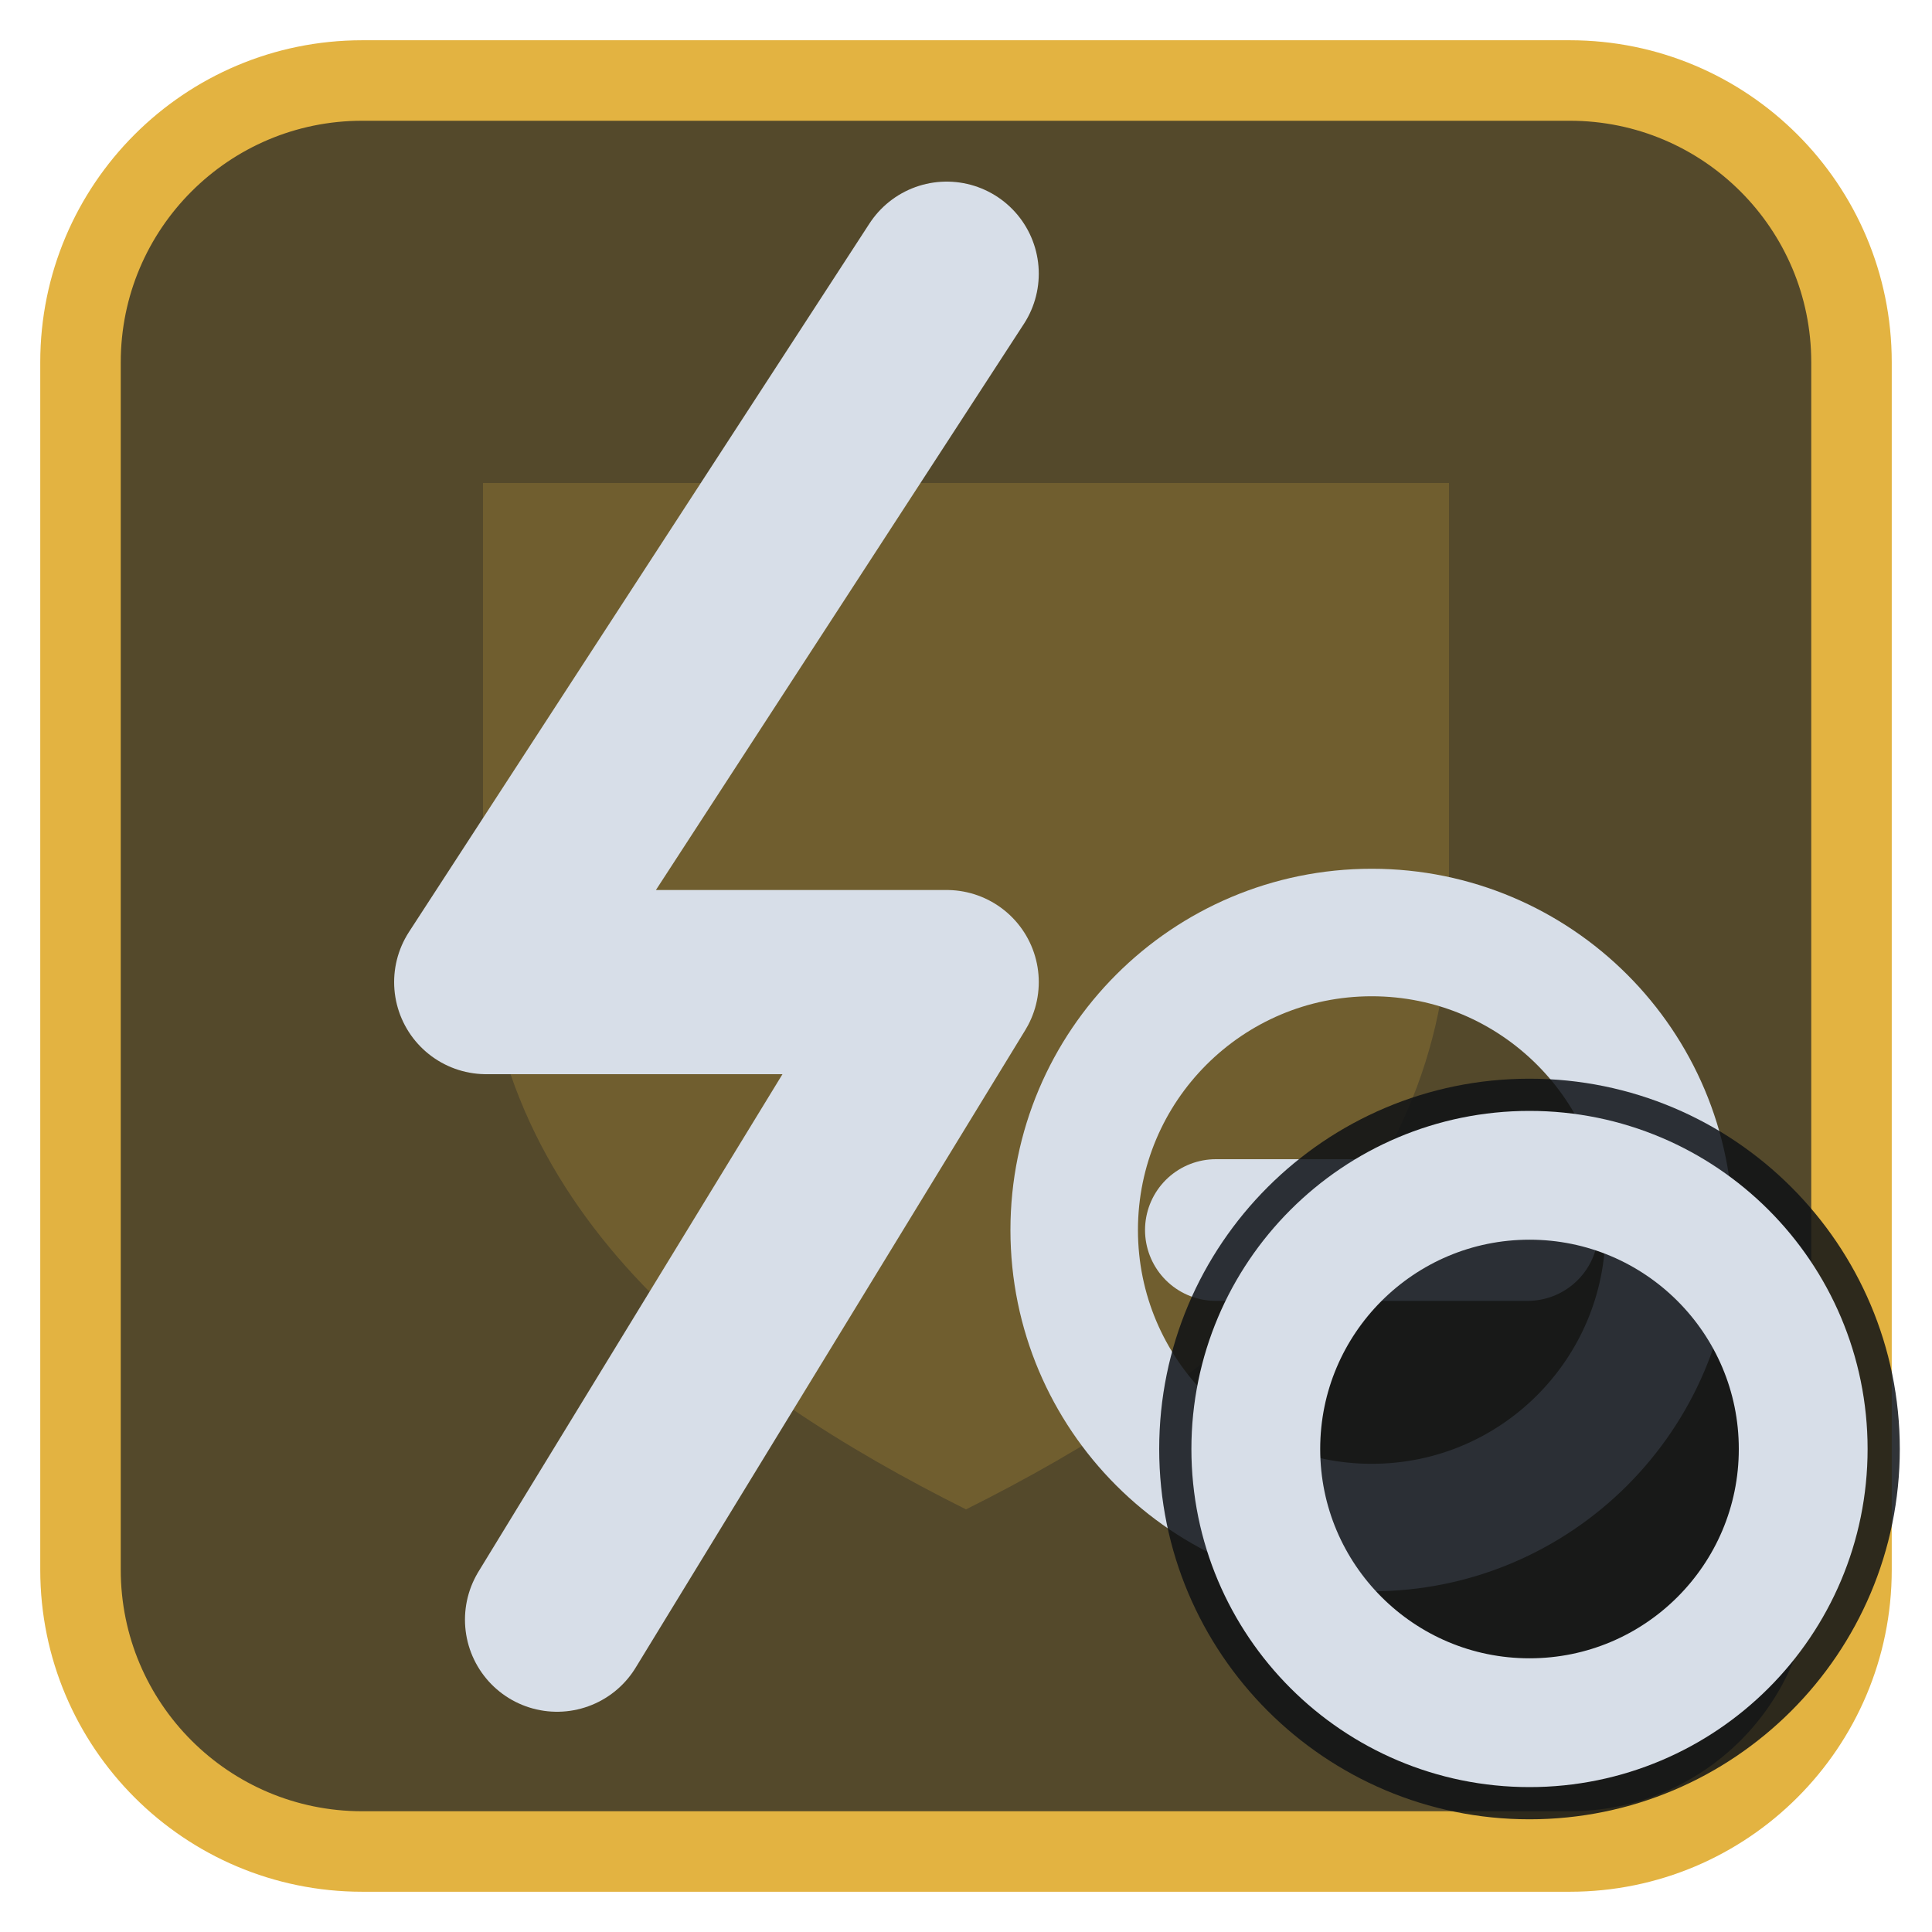
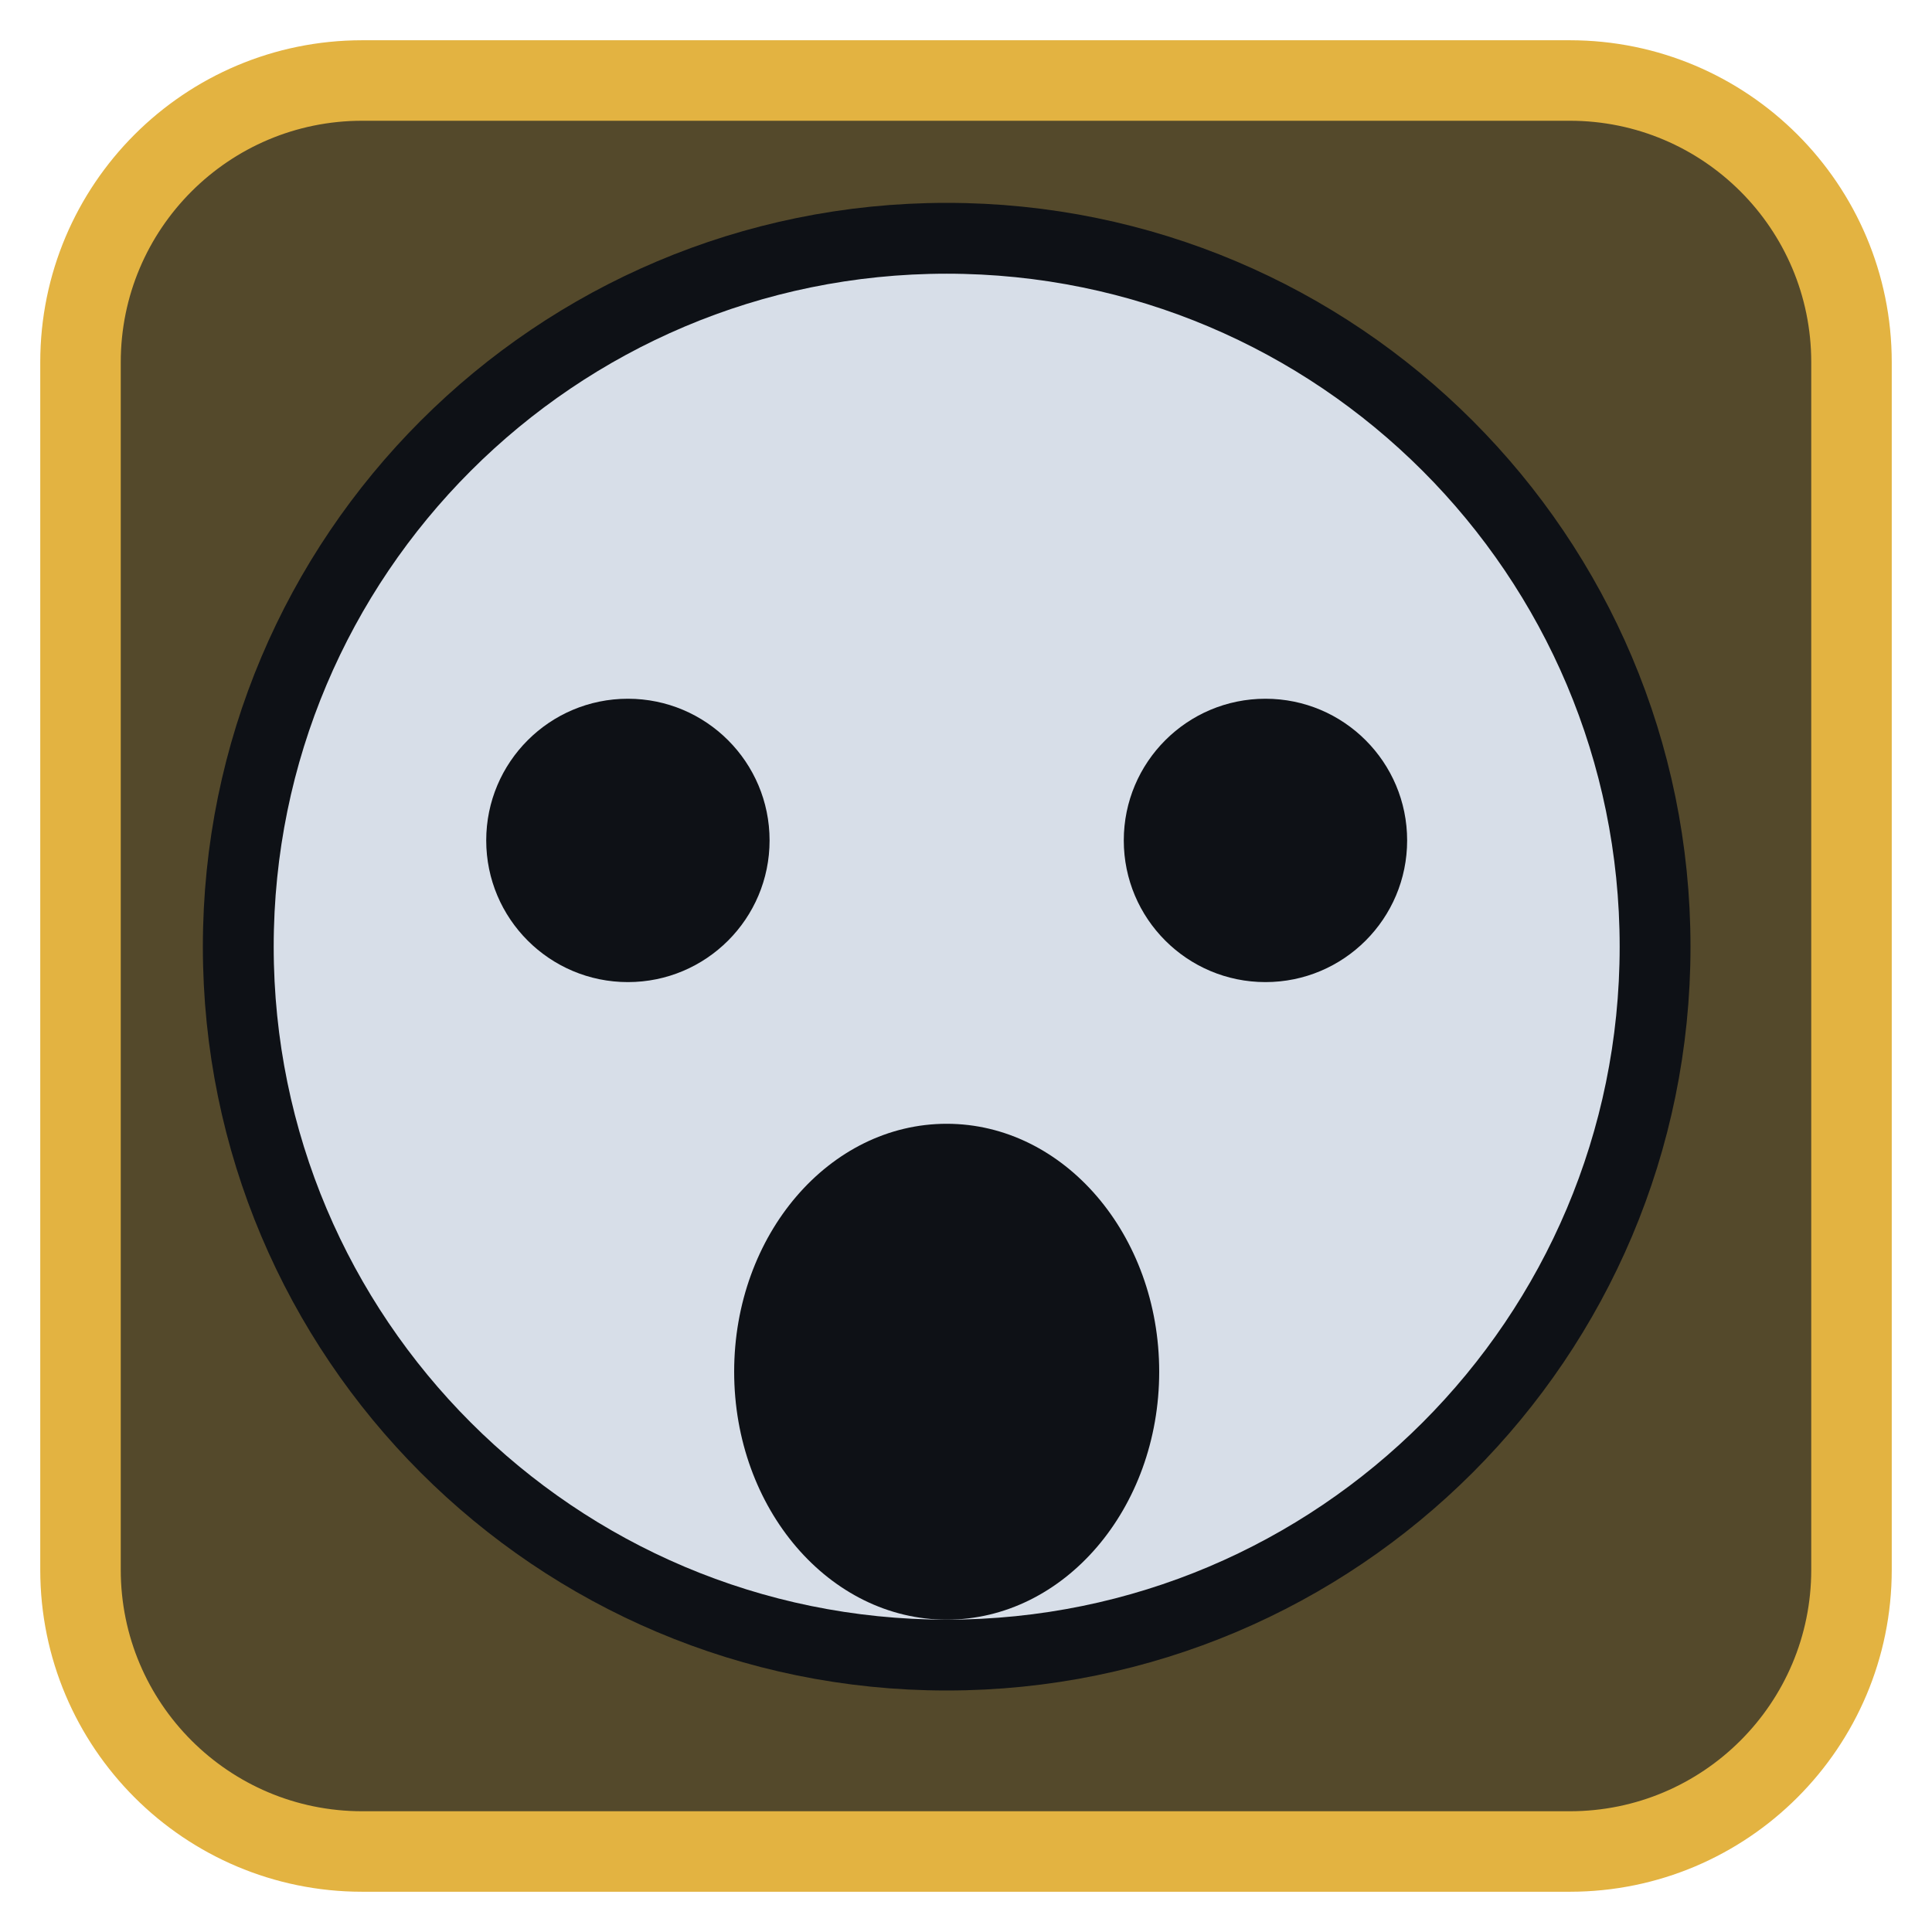
<svg xmlns="http://www.w3.org/2000/svg" viewBox="0 0 24 24" width="24" height="24">
  <rect x="1" y="1" width="22" height="22" rx="3.5" fill="#54492b" stroke="#e3b341" stroke-width="1" />
  <g opacity="0.2" transform="translate(3,3) scale(0.75)">
    <path d="M4 4h16v7c0 5-4 8-8 10-4-2-8-5-8-10z" fill="#e3b341" />
  </g>
  <g transform="translate(1.2,1.2) scale(0.88)">
-     <path d="M12 2.5L5.5 12.5H12L6.5 21.5" fill="none" stroke="#d7dee8" stroke-width="2.6" stroke-linecap="round" stroke-linejoin="round" />
-     <circle cx="18" cy="16" r="4.2" fill="none" stroke="#d7dee8" stroke-width="1.8" stroke-linecap="round" stroke-linejoin="round" />
-     <path d="M15.8 16H20.2" fill="none" stroke="#d7dee8" stroke-width="2" stroke-linecap="round" stroke-linejoin="round" />
+     <path d="M12 2A10 10 0 1 1 12 22A10 10 0 1 1 12 2Z" fill="#d7dee8" stroke="#0e1116" stroke-width="1" stroke-linejoin="round" />
+     <path d="M7.500 8.500A2 2 0 1 1 7.500 12.500A2 2 0 1 1 7.500 8.500ZM16.500 8.500A2 2 0 1 1 16.500 12.500A2 2 0 1 1 16.500 8.500ZM12 14.500A3 3.500 0 1 1 12 21.500A3 3.500 0 1 1 12 14.500Z" fill="#0e1116" />
  </g>
-   <circle cx="19" cy="18" r="4.6" fill="#0e1116" fill-opacity="0.85" />
-   <circle cx="19" cy="18" r="3.4" fill="none" stroke="#d7dee8" stroke-width="1.6" stroke-linecap="round" stroke-linejoin="round" />
</svg>
